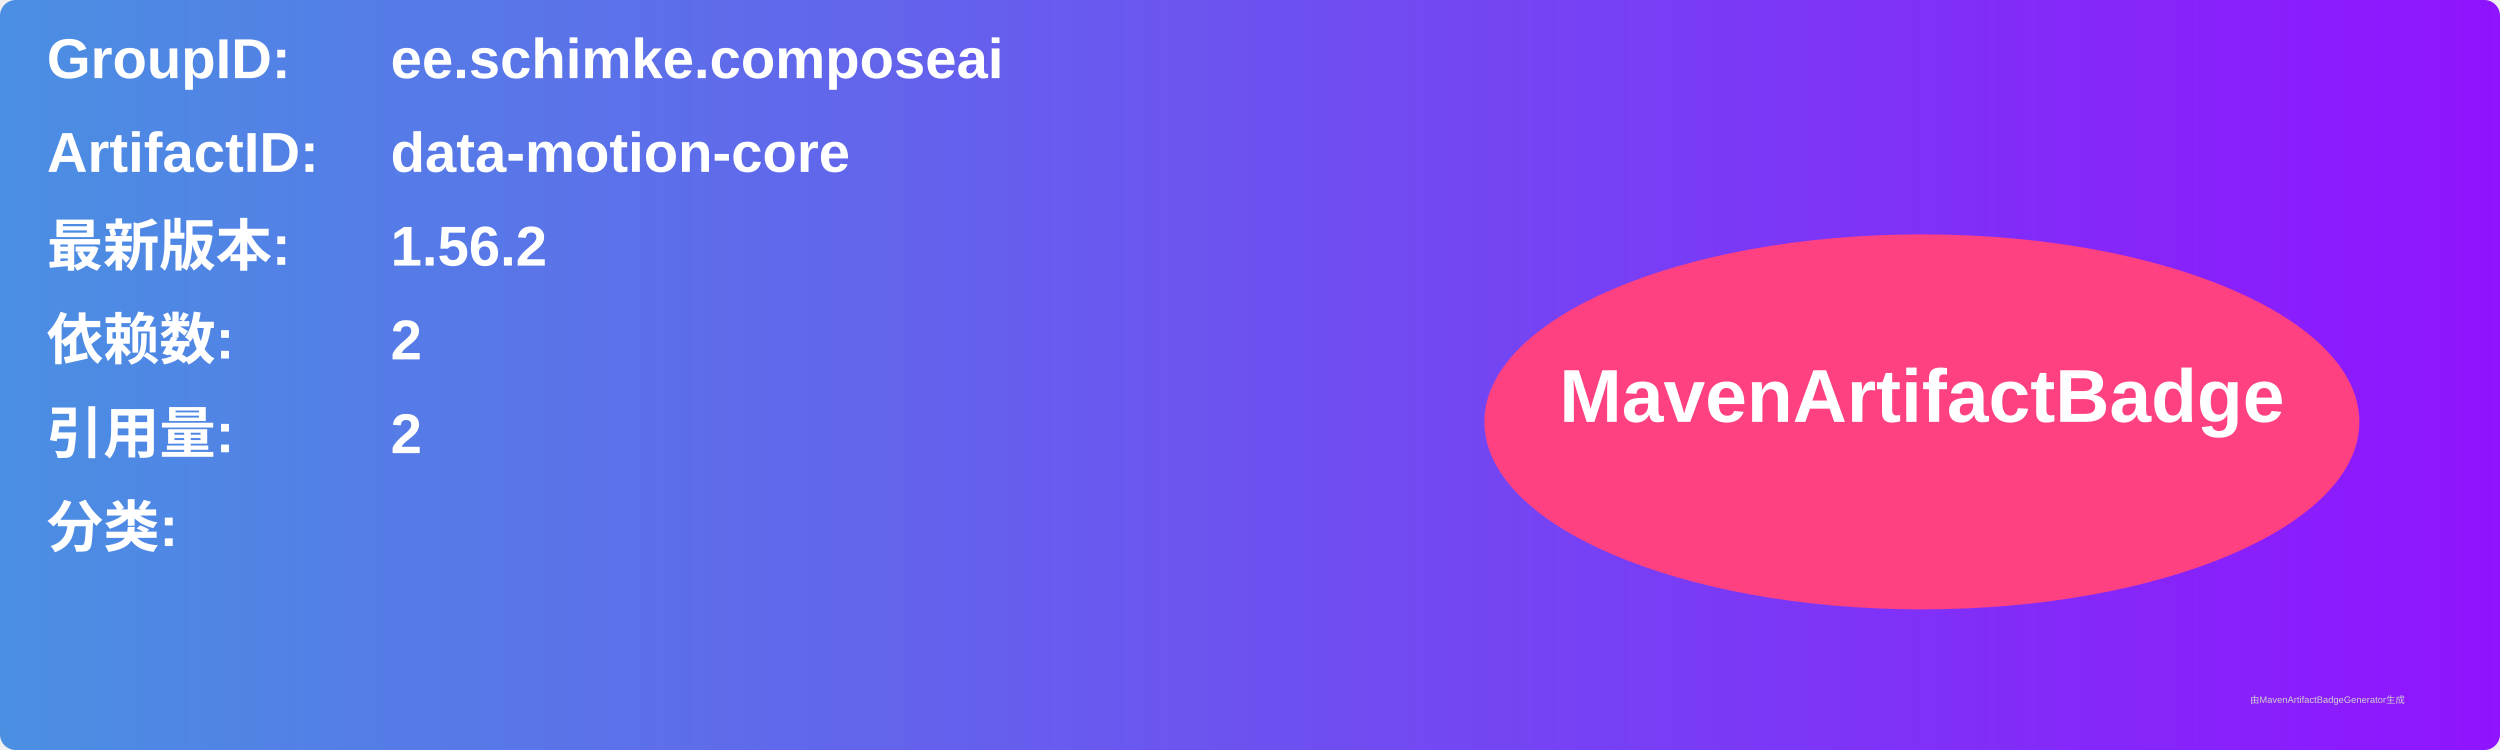
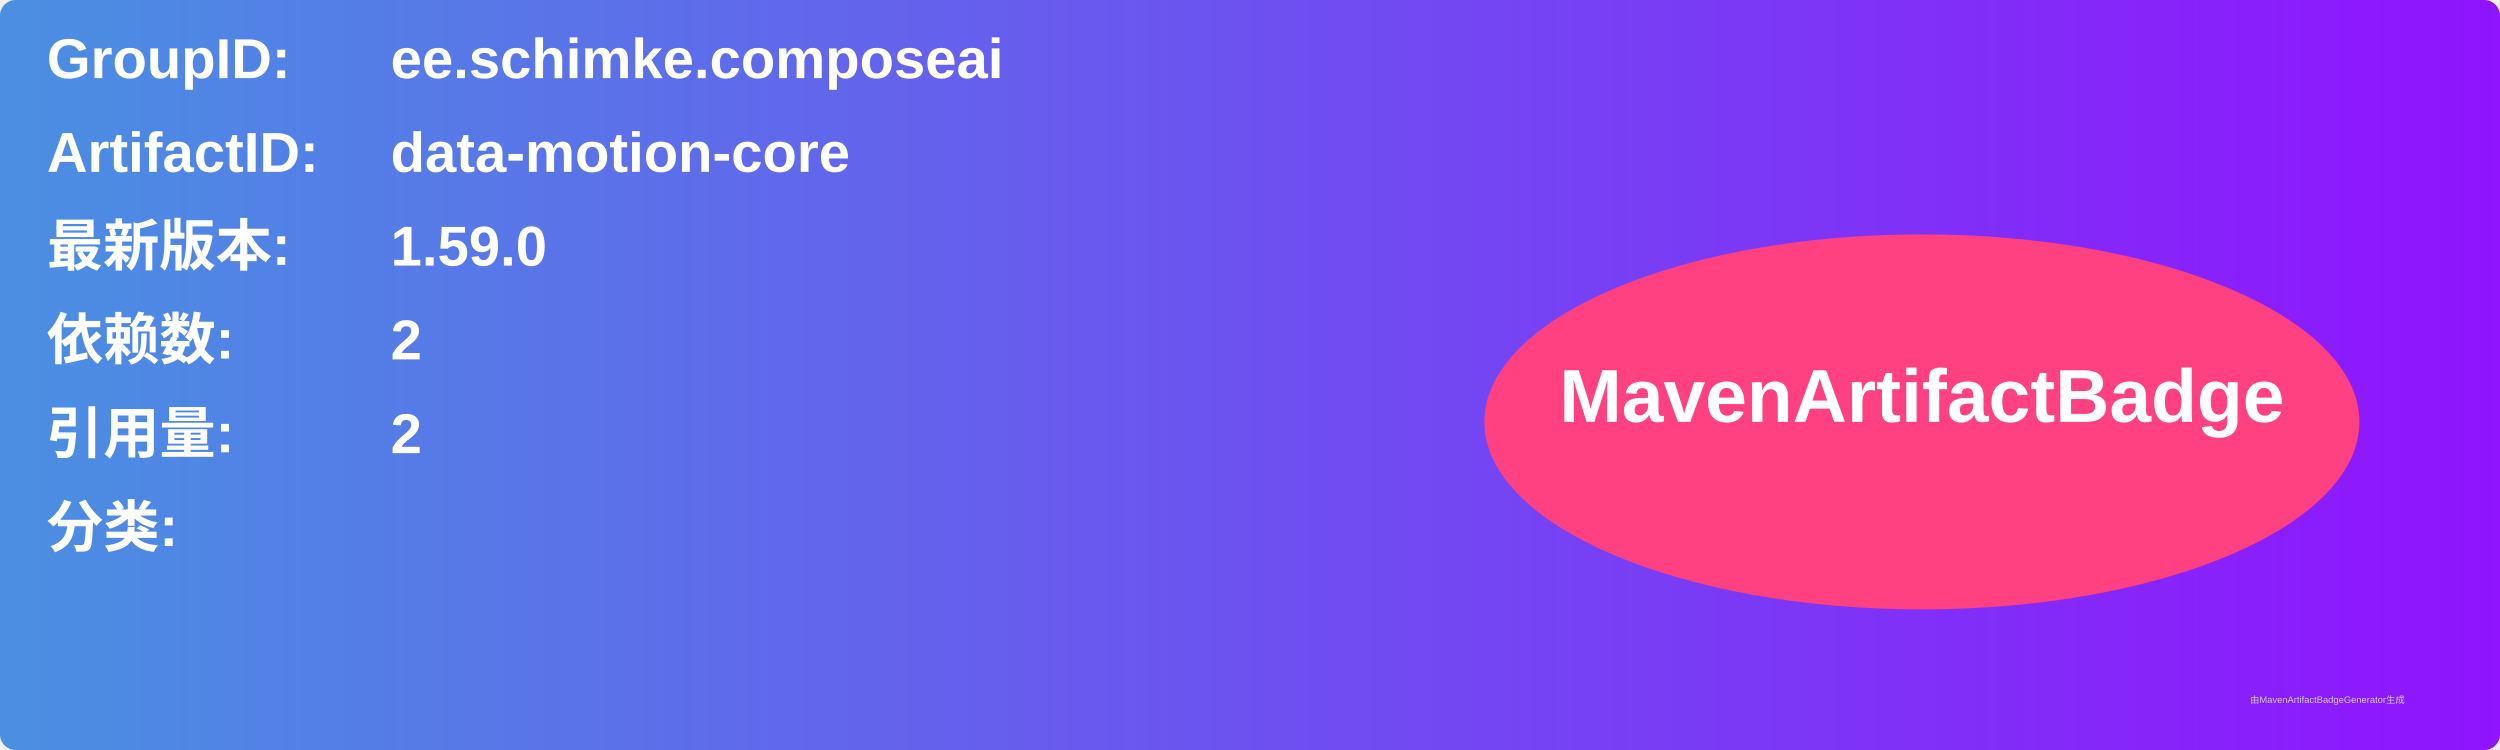
<svg xmlns="http://www.w3.org/2000/svg" width="800" height="240" viewBox="0 0 800 240">
  <linearGradient id="grad" x1="0%" y1="0%" x2="100%" y2="0%">
    <stop offset="0%" stop-color="#4a90e2" />
    <stop offset="100%" stop-color="#9013fe" />
  </linearGradient>
  <rect width="100%" height="100%" rx="5" ry="5" fill="url(#grad)" />
  <g transform="translate(15, 15)">
    <text x="0" y="10" font-family="Arial" font-size="18" fill="white" font-weight="bold" width="260">GroupID:</text>
    <text x="110" y="10" font-family="Arial" font-size="18" fill="white" font-weight="bold" width="460">ee.schimke.composeai</text>
    <text x="0" y="40" font-family="Arial" font-size="18" fill="white" font-weight="bold" width="260">ArtifactID:</text>
    <text x="110" y="40" font-family="Arial" font-size="18" fill="white" font-weight="bold" width="460">data-motion-core</text>
    <text x="0" y="70" font-family="Arial" font-size="18" fill="white" font-weight="bold">最新版本:</text>
    <text x="110" y="70" font-family="Arial" font-size="18" fill="white" font-weight="bold">
-       <tspan font-weight="bold">1.56.2</tspan>
+       <tspan font-weight="bold">1.59.0</tspan>
    </text>
    <text x="0" y="100" font-family="Arial" font-size="18" fill="white" font-weight="bold">依赖数: </text>
    <text x="110" y="100" font-family="Arial" font-size="18" fill="white">
      <tspan font-weight="bold">2</tspan>
    </text>
    <text x="0" y="130" font-family="Arial" font-size="18" fill="white" font-weight="bold">引用量: </text>
    <text x="110" y="130" font-family="Arial" font-size="18" fill="white">
      <tspan font-weight="bold">2</tspan>
    </text>
    <text x="0" y="160" font-family="Arial" font-size="18" fill="white" font-weight="bold">分类:</text>
    <text x="10" y="190" font-family="Arial" font-size="10" fill="white">
      <tspan font-weight="bold" />
    </text>
    <ellipse cx="600" cy="120" rx="140" ry="60" fill="#ff4081" />
    <text x="600" y="120" text-anchor="middle" font-family="Arial" font-size="24" fill="white" font-weight="bold">MavenArtifactBadge</text>
  </g>
  <text x="720" y="225" font-family="Arial" font-size="3" fill="#d0d0d0">由MavenArtifactBadgeGenerator生成</text>
</svg>
